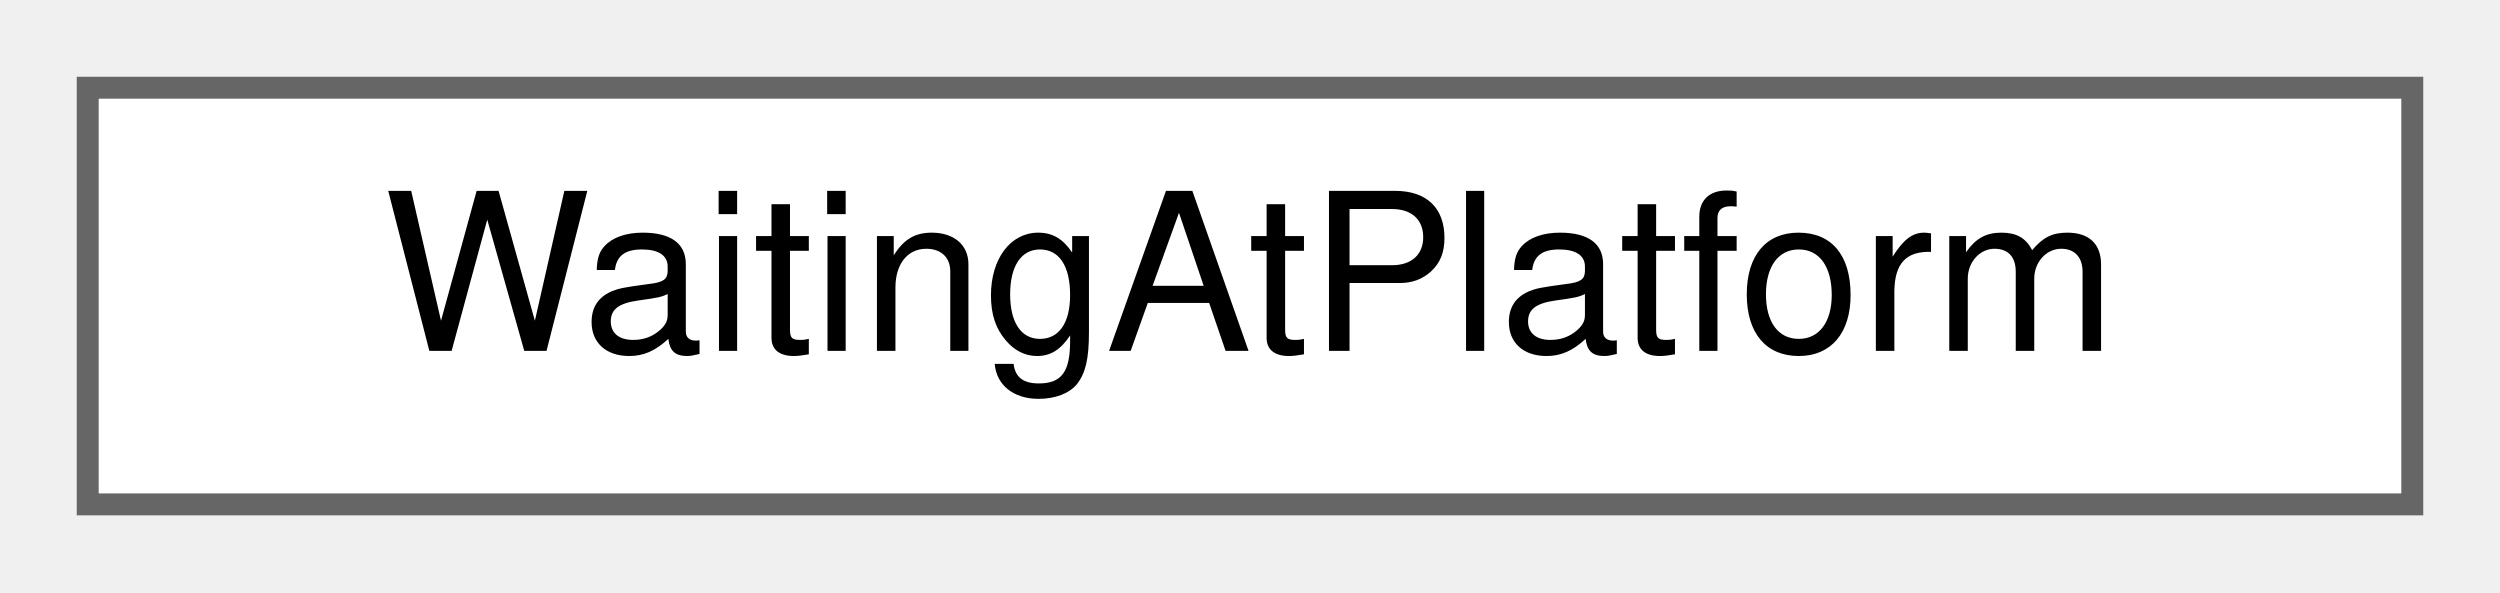
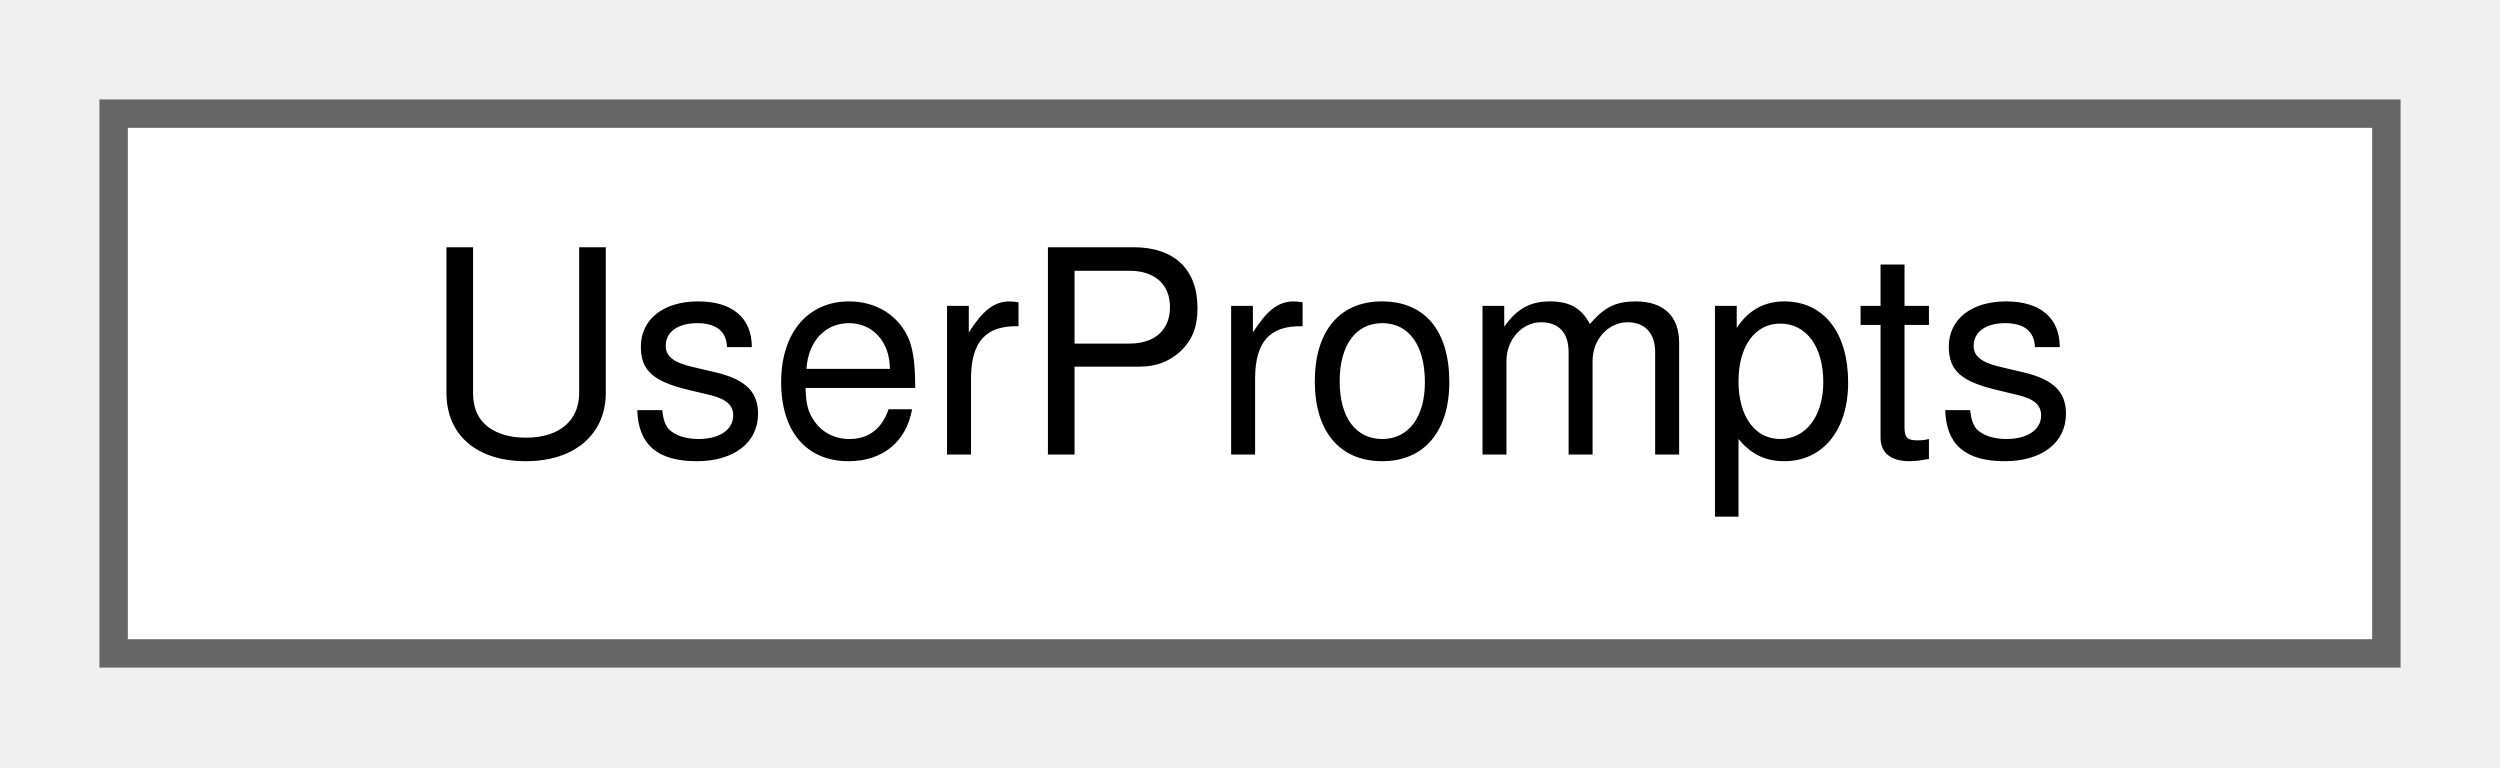
- <svg xmlns="http://www.w3.org/2000/svg" xmlns:xlink="http://www.w3.org/1999/xlink" width="114pt" height="27pt" viewBox="0.00 0.00 114.00 27.00">
+ <svg xmlns="http://www.w3.org/2000/svg" xmlns:xlink="http://www.w3.org/1999/xlink" width="88pt" height="27pt" viewBox="0.00 0.00 88.00 27.00">
  <g id="graph0" class="graph" transform="scale(1 1) rotate(0) translate(4 23)">
    <g id="Node000000" class="node">
      <g id="a_Node000000">
-         <a xlink:href="struct_waiting_at_platform.html" target="_top" xlink:title="The passengers waiting at one platform.">
-           <polygon fill="white" stroke="#666666" points="106,-19 0,-19 0,0 106,0 106,-19" />
-           <text text-anchor="middle" x="53" y="-7" font-family="Helvetica,sans-Serif" font-size="10.00">WaitingAtPlatform</text>
+         <a xlink:href="class_user_prompts.html" target="_top" xlink:title=" ">
+           <polygon fill="white" stroke="#666666" points="80,-19 0,-19 0,0 80,0 80,-19" />
+           <text text-anchor="middle" x="40" y="-7" font-family="Helvetica,sans-Serif" font-size="10.00">UserPrompts</text>
        </a>
      </g>
    </g>
  </g>
</svg>
